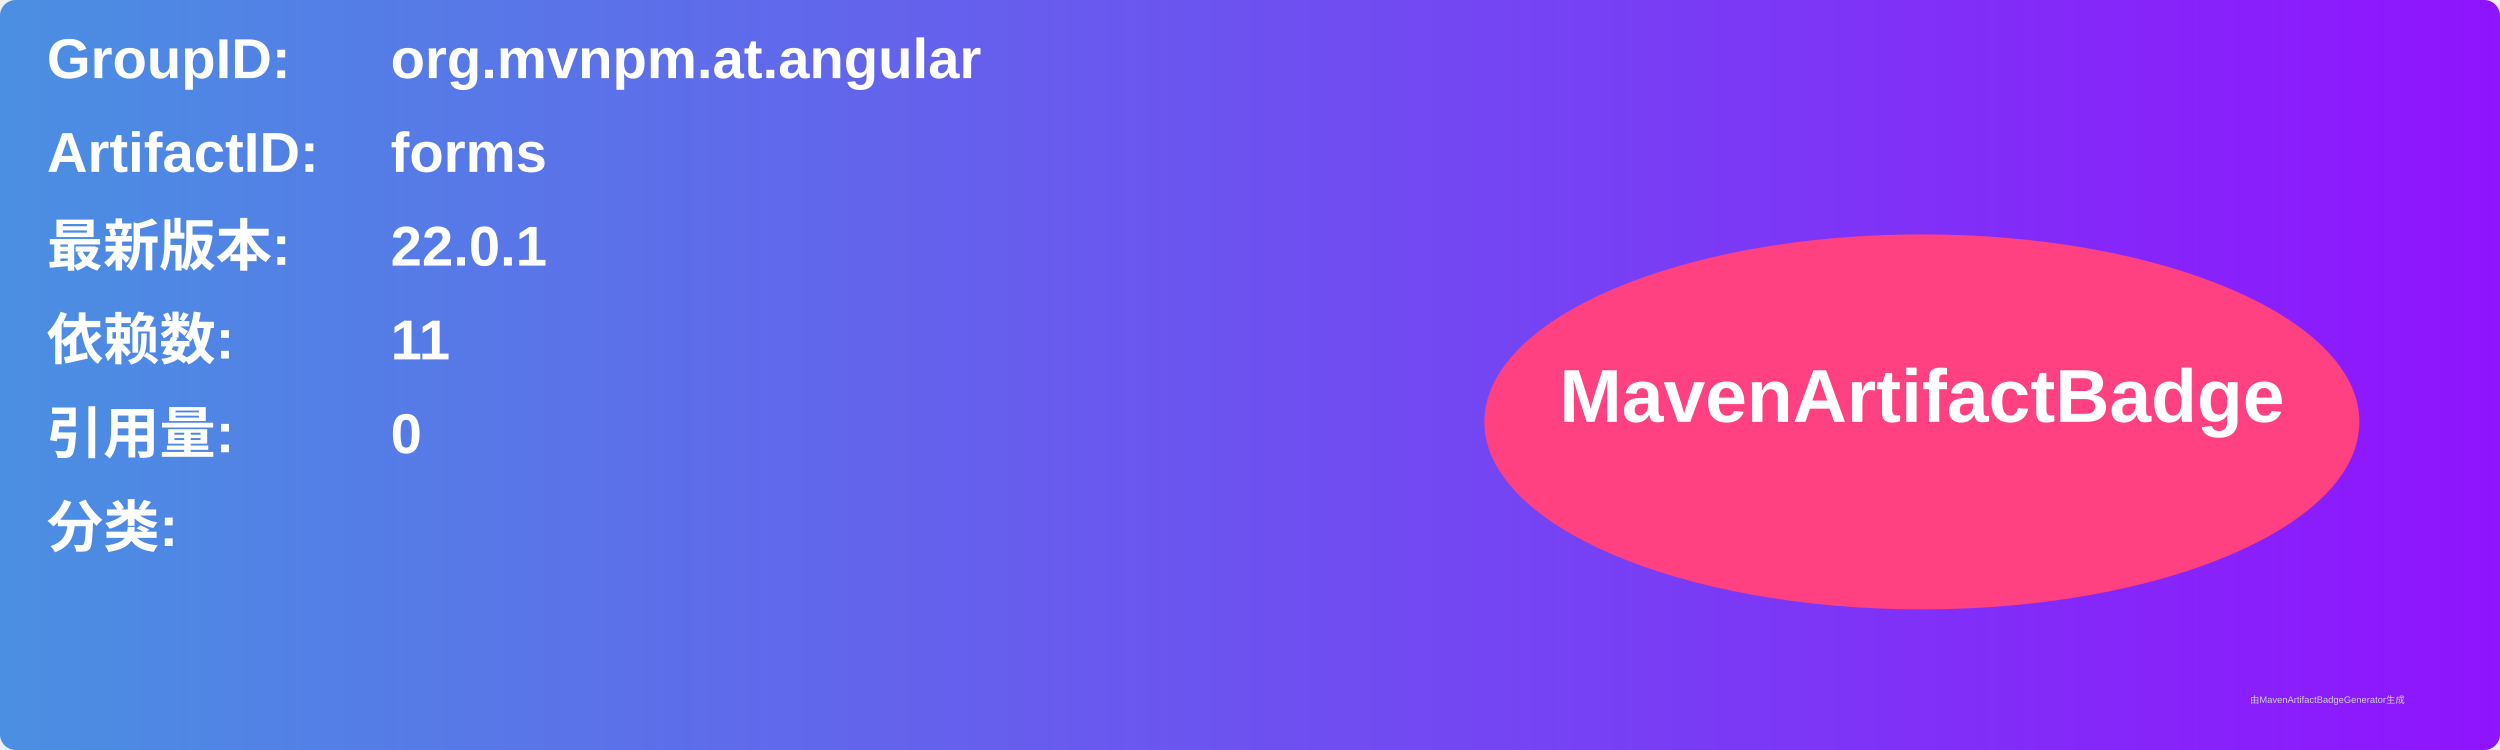
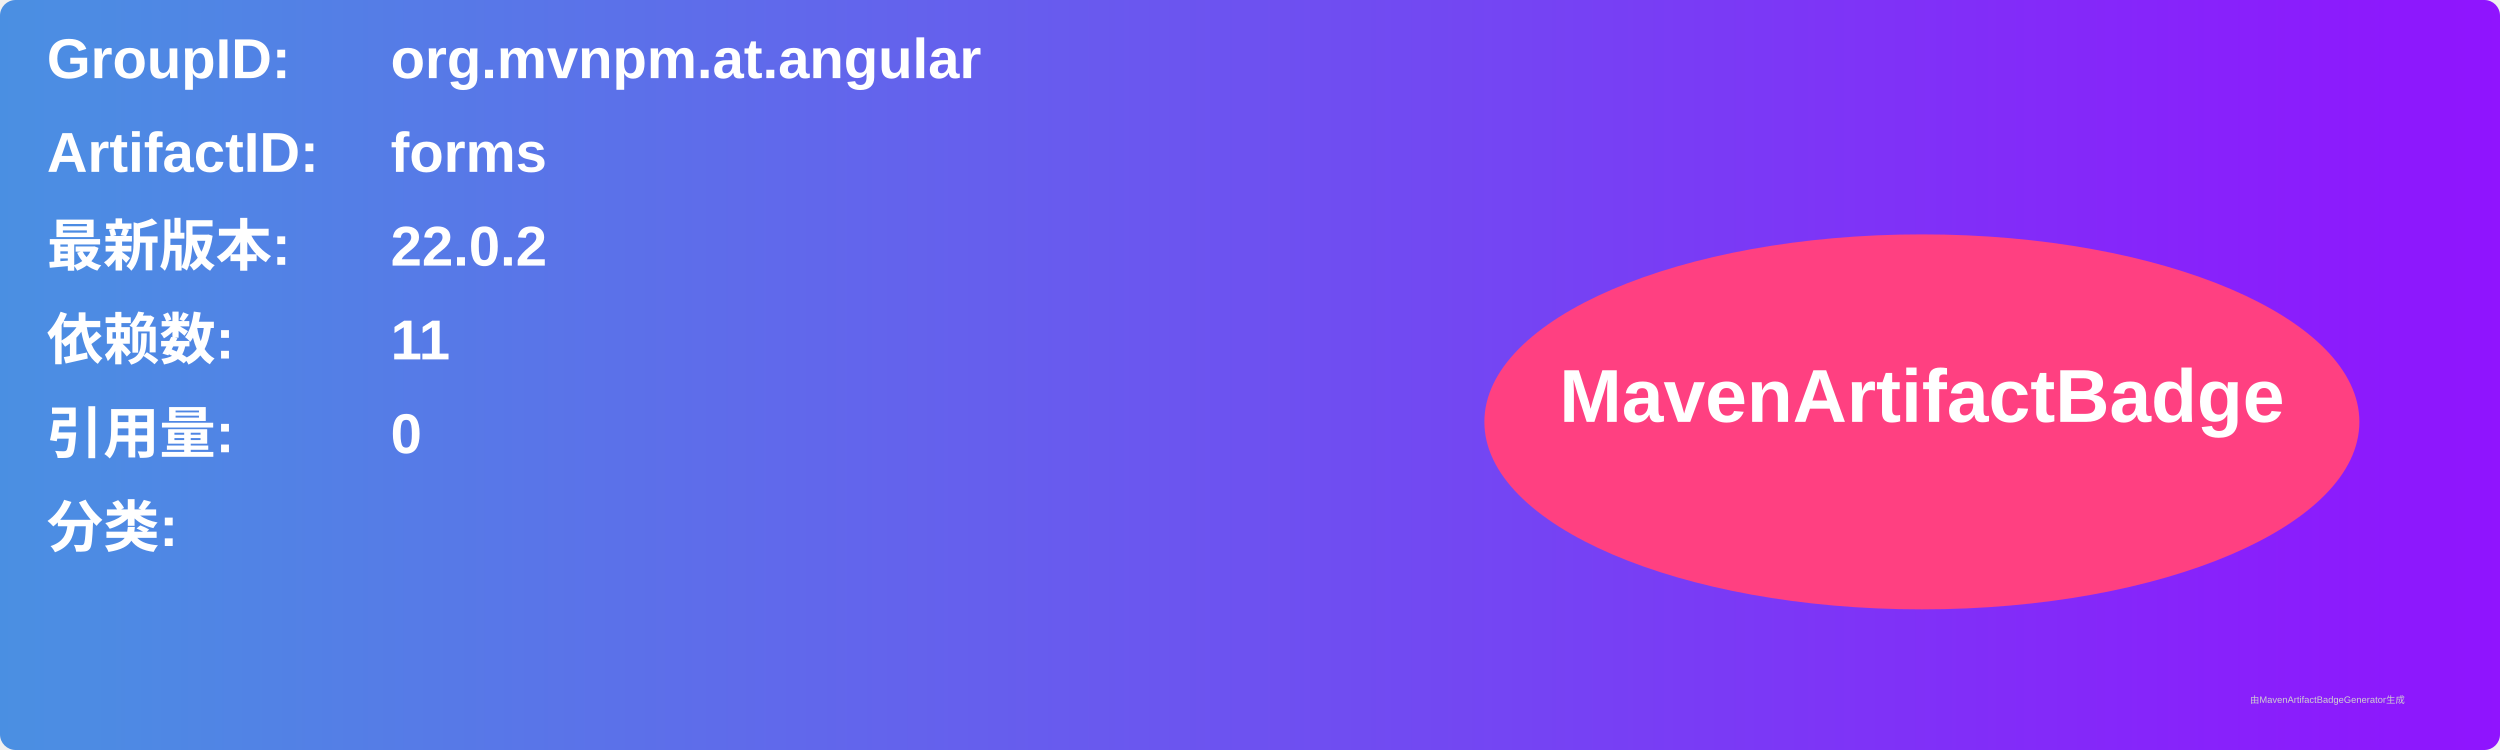
<svg xmlns="http://www.w3.org/2000/svg" width="800" height="240" viewBox="0 0 800 240">
  <linearGradient id="grad" x1="0%" y1="0%" x2="100%" y2="0%">
    <stop offset="0%" stop-color="#4a90e2" />
    <stop offset="100%" stop-color="#9013fe" />
  </linearGradient>
  <rect width="100%" height="100%" rx="5" ry="5" fill="url(#grad)" />
  <g transform="translate(15, 15)">
    <text x="0" y="10" font-family="Arial" font-size="18" fill="white" font-weight="bold" width="260">GroupID:</text>
    <text x="110" y="10" font-family="Arial" font-size="18" fill="white" font-weight="bold" width="460">org.mvnpm.at.angular</text>
    <text x="0" y="40" font-family="Arial" font-size="18" fill="white" font-weight="bold" width="260">ArtifactID:</text>
    <text x="110" y="40" font-family="Arial" font-size="18" fill="white" font-weight="bold" width="460">forms</text>
    <text x="0" y="70" font-family="Arial" font-size="18" fill="white" font-weight="bold">最新版本:</text>
    <text x="110" y="70" font-family="Arial" font-size="18" fill="white" font-weight="bold">
-       <tspan font-weight="bold">22.0.1</tspan>
+       <tspan font-weight="bold">22.0.2</tspan>
    </text>
    <text x="0" y="100" font-family="Arial" font-size="18" fill="white" font-weight="bold">依赖数: </text>
    <text x="110" y="100" font-family="Arial" font-size="18" fill="white">
      <tspan font-weight="bold">11</tspan>
    </text>
    <text x="0" y="130" font-family="Arial" font-size="18" fill="white" font-weight="bold">引用量: </text>
    <text x="110" y="130" font-family="Arial" font-size="18" fill="white">
      <tspan font-weight="bold">0</tspan>
    </text>
    <text x="0" y="160" font-family="Arial" font-size="18" fill="white" font-weight="bold">分类:</text>
    <text x="10" y="190" font-family="Arial" font-size="10" fill="white">
      <tspan font-weight="bold" />
    </text>
    <ellipse cx="600" cy="120" rx="140" ry="60" fill="#ff4081" />
    <text x="600" y="120" text-anchor="middle" font-family="Arial" font-size="24" fill="white" font-weight="bold">MavenArtifactBadge</text>
  </g>
  <text x="720" y="225" font-family="Arial" font-size="3" fill="#d0d0d0">由MavenArtifactBadgeGenerator生成</text>
</svg>
